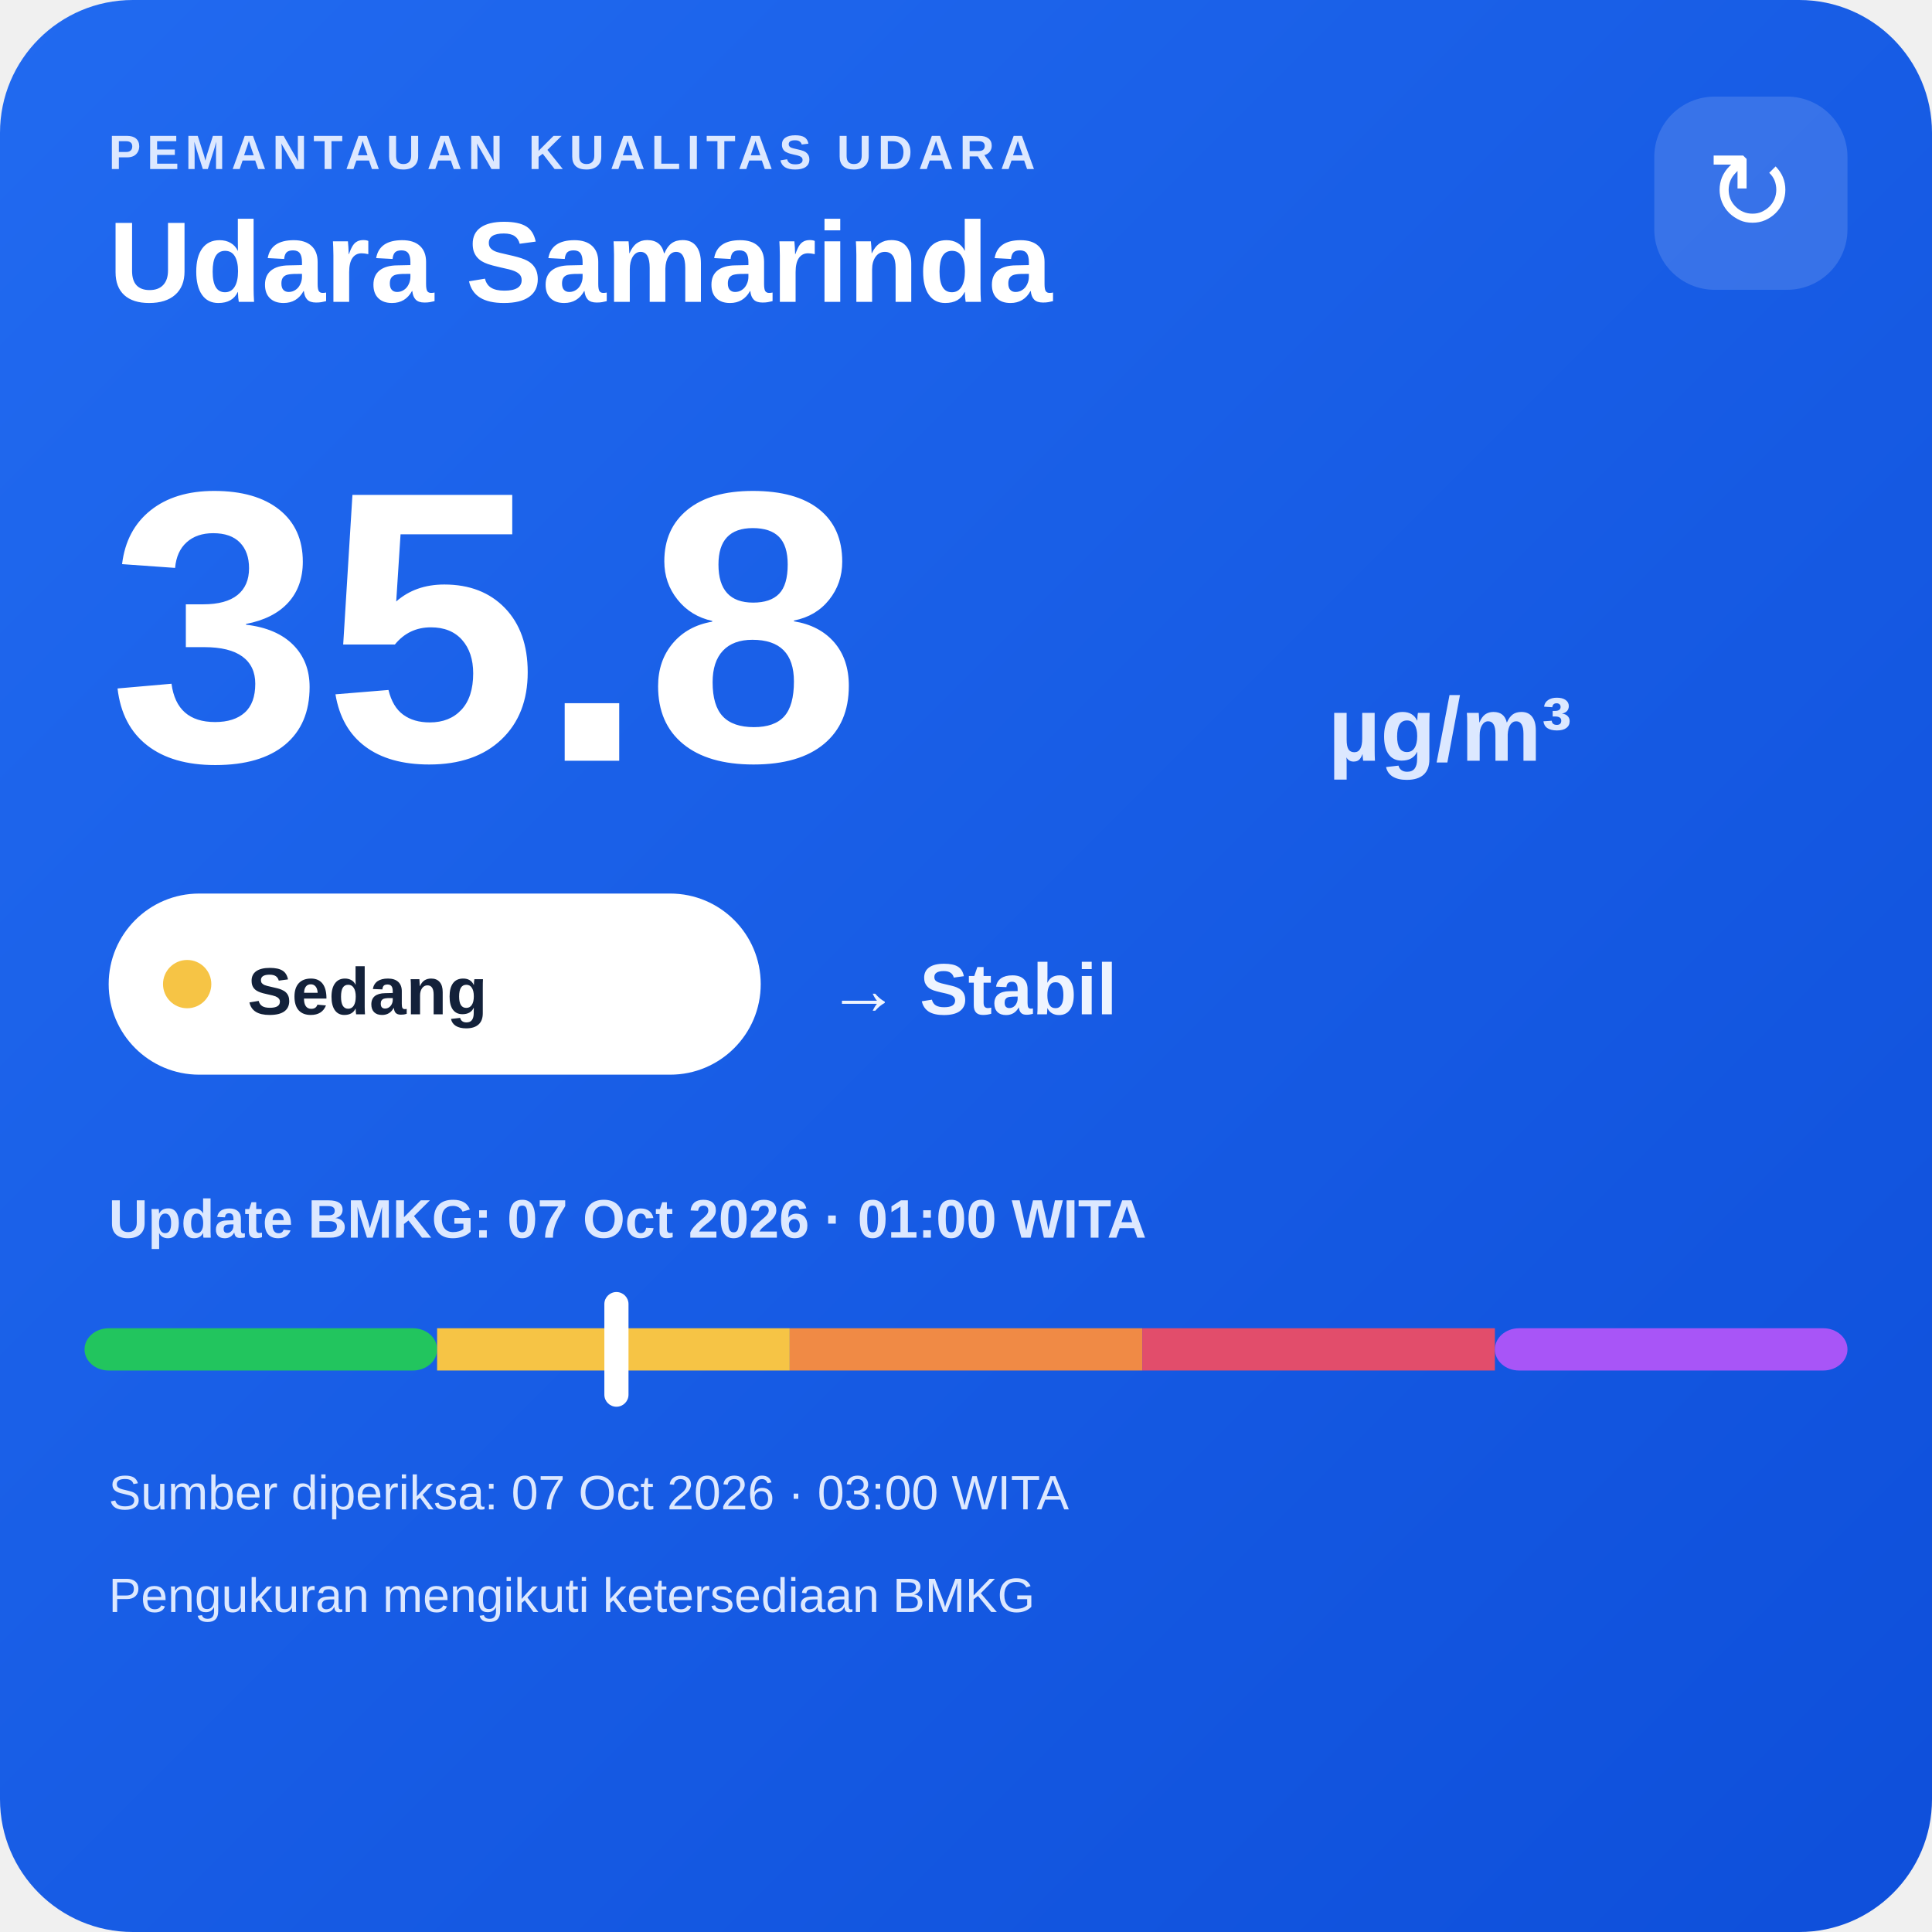
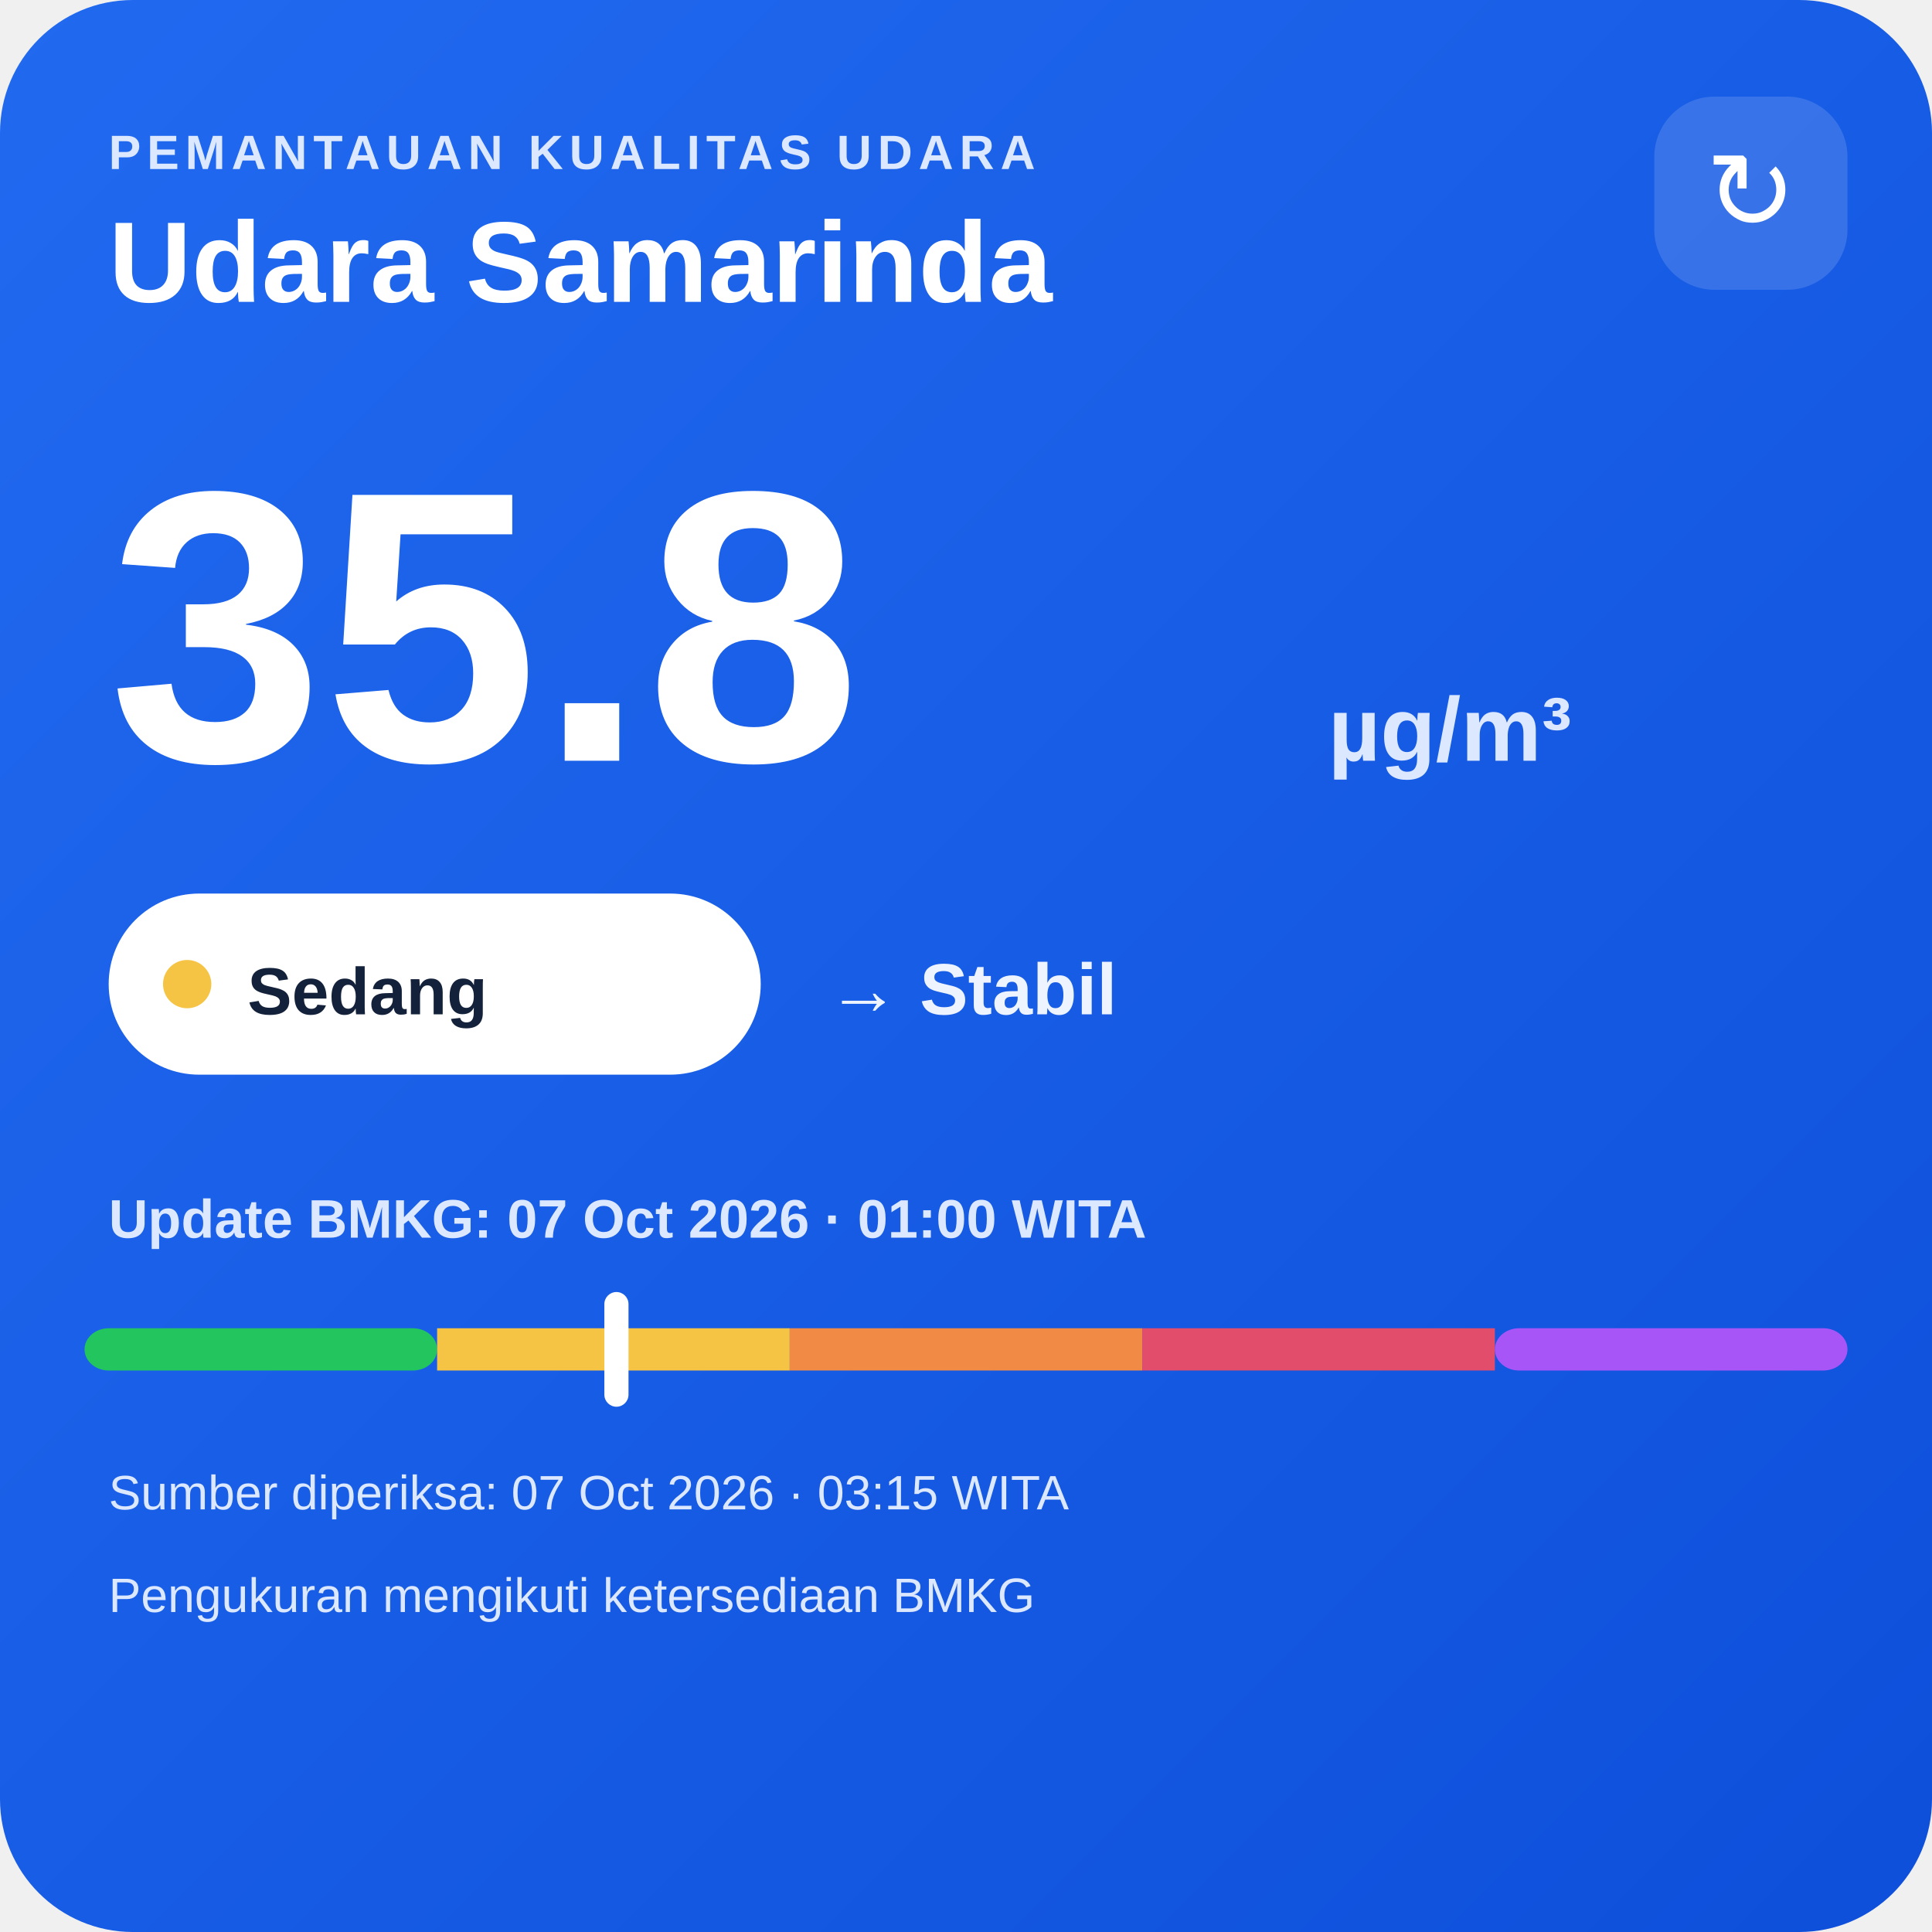
<svg xmlns="http://www.w3.org/2000/svg" width="320" height="320" viewBox="0 0 320 320">
  <defs>
    <linearGradient id="bg" x1="0" y1="0" x2="1" y2="1">
      <stop offset="0" stop-color="#216af0" />
      <stop offset="1" stop-color="#0e4fda" />
    </linearGradient>
  </defs>
  <rect width="320" height="320" rx="22" fill="url(#bg)" />
  <text x="18" y="28" fill="#dce8ff" font-family="Arial,sans-serif" font-size="8" font-weight="700" letter-spacing="1">PEMANTAUAN KUALITAS UDARA</text>
  <text x="18" y="50" fill="#ffffff" font-family="Arial,sans-serif" font-size="19" font-weight="700">Udara Samarinda</text>
  <rect x="274" y="16" width="32" height="32" rx="10" fill="#ffffff" fill-opacity=".14" />
  <text x="290" y="38" text-anchor="middle" fill="#ffffff" font-family="Arial,sans-serif" font-size="18">↻</text>
  <text x="18" y="126" fill="#ffffff" font-family="Arial,sans-serif" font-size="64" font-weight="800">35.8</text>
  <text x="220" y="126" fill="#dce8ff" font-family="Arial,sans-serif" font-size="15" font-weight="700">µg/m³</text>
  <rect x="18" y="148" width="108" height="30" rx="15" fill="#ffffff" />
  <circle cx="31" cy="163" r="4" fill="#f6c445" />
  <text x="41" y="168" fill="#13213a" font-family="Arial,sans-serif" font-size="11" font-weight="700">Sedang</text>
  <text x="137" y="168" fill="#eef4ff" font-family="Arial,sans-serif" font-size="12" font-weight="700">→ Stabil</text>
  <text x="18" y="205" fill="#dce8ff" font-family="Arial,sans-serif" font-size="9" font-weight="700">Update BMKG: 07 Oct 2026 · 01:00 WITA</text>
  <rect x="14" y="220" width="58.4" height="7" rx="4" fill="#22c55e" />
  <rect x="72.4" y="220" width="58.4" height="7" fill="#f6c445" />
  <rect x="130.8" y="220" width="58.4" height="7" fill="#f08a45" />
  <rect x="189.2" y="220" width="58.4" height="7" fill="#e24d6b" />
  <rect x="247.6" y="220" width="58.4" height="7" rx="4" fill="#a855f7" />
  <rect x="100.1" y="214" width="4" height="19" rx="2" fill="#ffffff" />
-   <text x="18" y="250" fill="#dce8ff" font-family="Arial,sans-serif" font-size="8">Sumber diperiksa: 07 Oct 2026 · 03:00 WITA</text>
+   <text x="18" y="250" fill="#dce8ff" font-family="Arial,sans-serif" font-size="8">Sumber diperiksa: 07 Oct 2026 · 03:15 WITA</text>
  <text x="18" y="267" fill="#dce8ff" font-family="Arial,sans-serif" font-size="8">Pengukuran mengikuti ketersediaan BMKG</text>
</svg>
